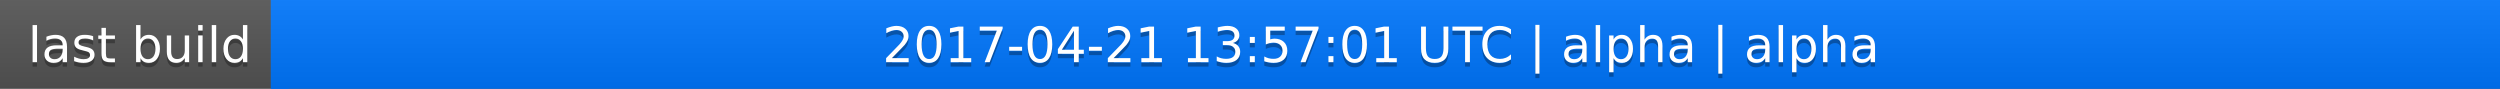
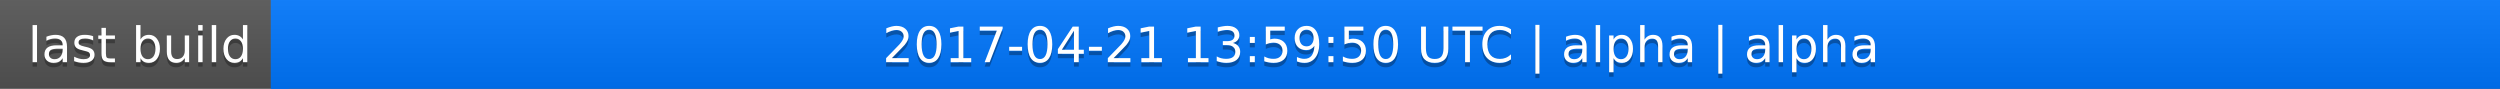
<svg xmlns="http://www.w3.org/2000/svg" width="563" height="20">
  <linearGradient id="a" x2="0" y2="100%">
    <stop offset="0" stop-color="#bbb" stop-opacity=".1" />
    <stop offset="1" stop-opacity=".1" />
  </linearGradient>
  <rect rx="0" width="563" height="20" fill="#555" />
  <rect rx="0" x="61" width="502" height="20" fill="#07f" />
  <path fill="#07f" d="M61 0h4v20h-4z" />
  <rect rx="0" width="563" height="20" fill="url(#a)" />
  <g fill="#fff" text-anchor="middle" font-family="DejaVu Sans,Verdana,Geneva,sans-serif" font-size="11">
    <text x="31.5" y="15" fill="#010101" fill-opacity=".3">last build</text>
    <text x="31.5" y="14">last build</text>
-     <text x="311" y="15" fill="#010101" fill-opacity=".3">2017-04-21 13:57:01 UTC | alpha | alpha</text>
-     <text x="311" y="14">2017-04-21 13:57:01 UTC | alpha | alpha</text>
+     <text x="311" y="15" fill="#010101" fill-opacity=".3">2017-04-21 13:59:50 UTC | alpha | alpha</text>
+     <text x="311" y="14">2017-04-21 13:59:50 UTC | alpha | alpha</text>
  </g>
</svg>
